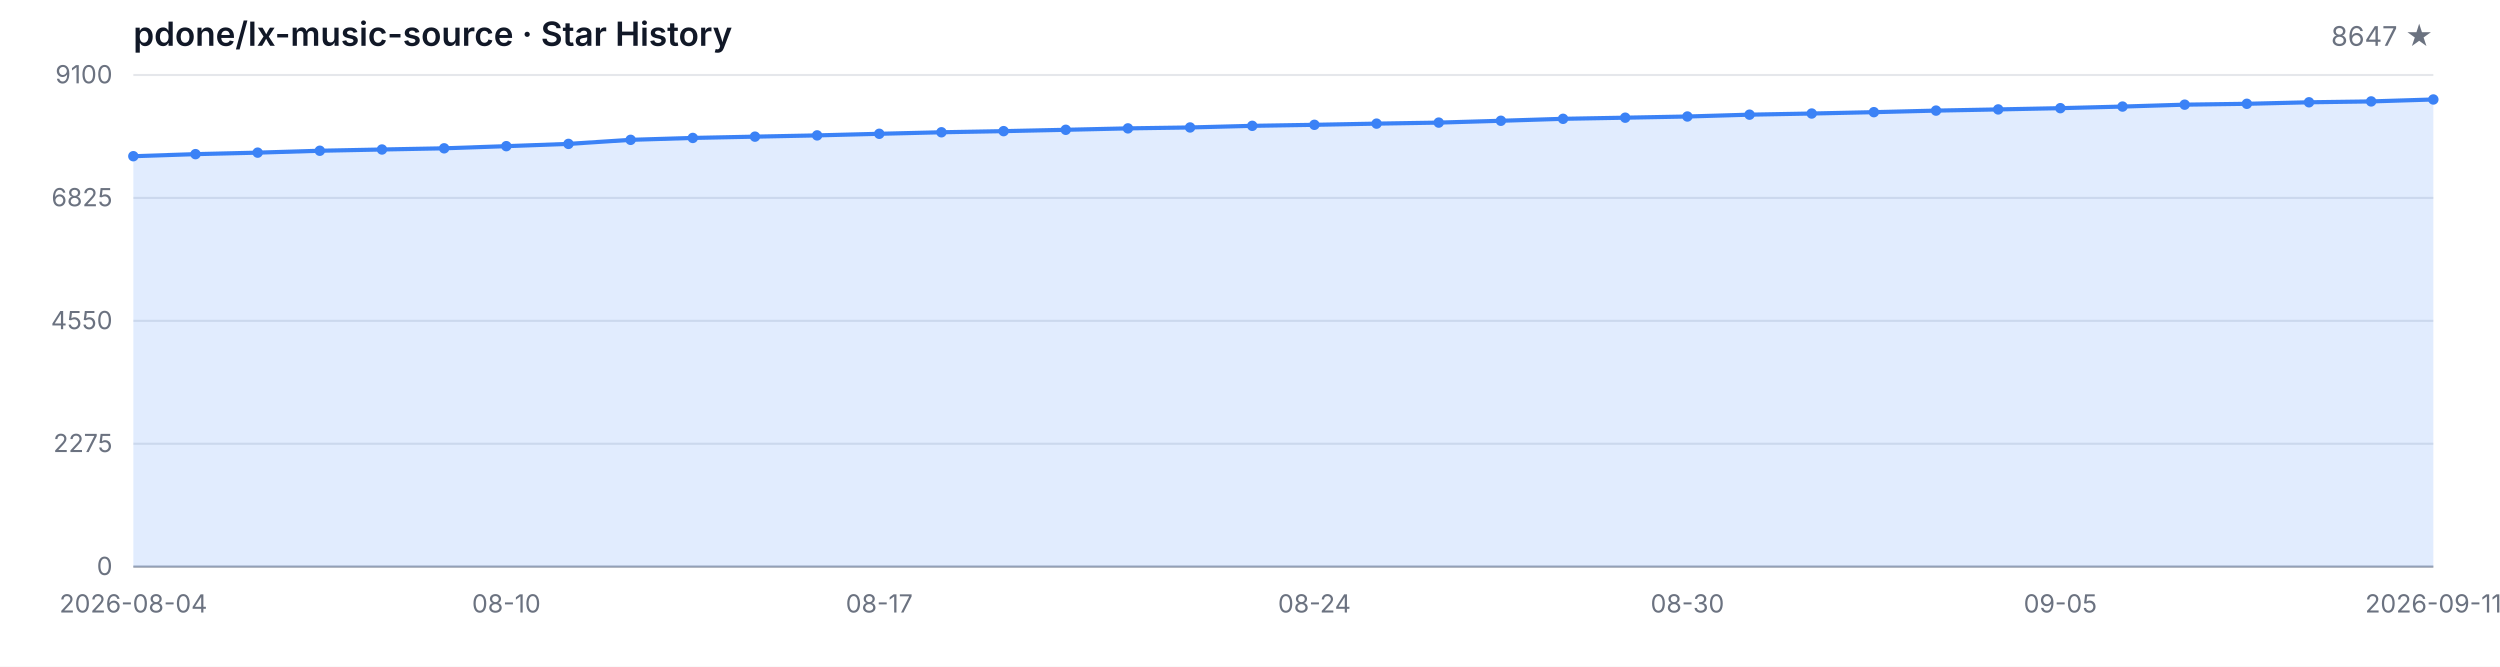
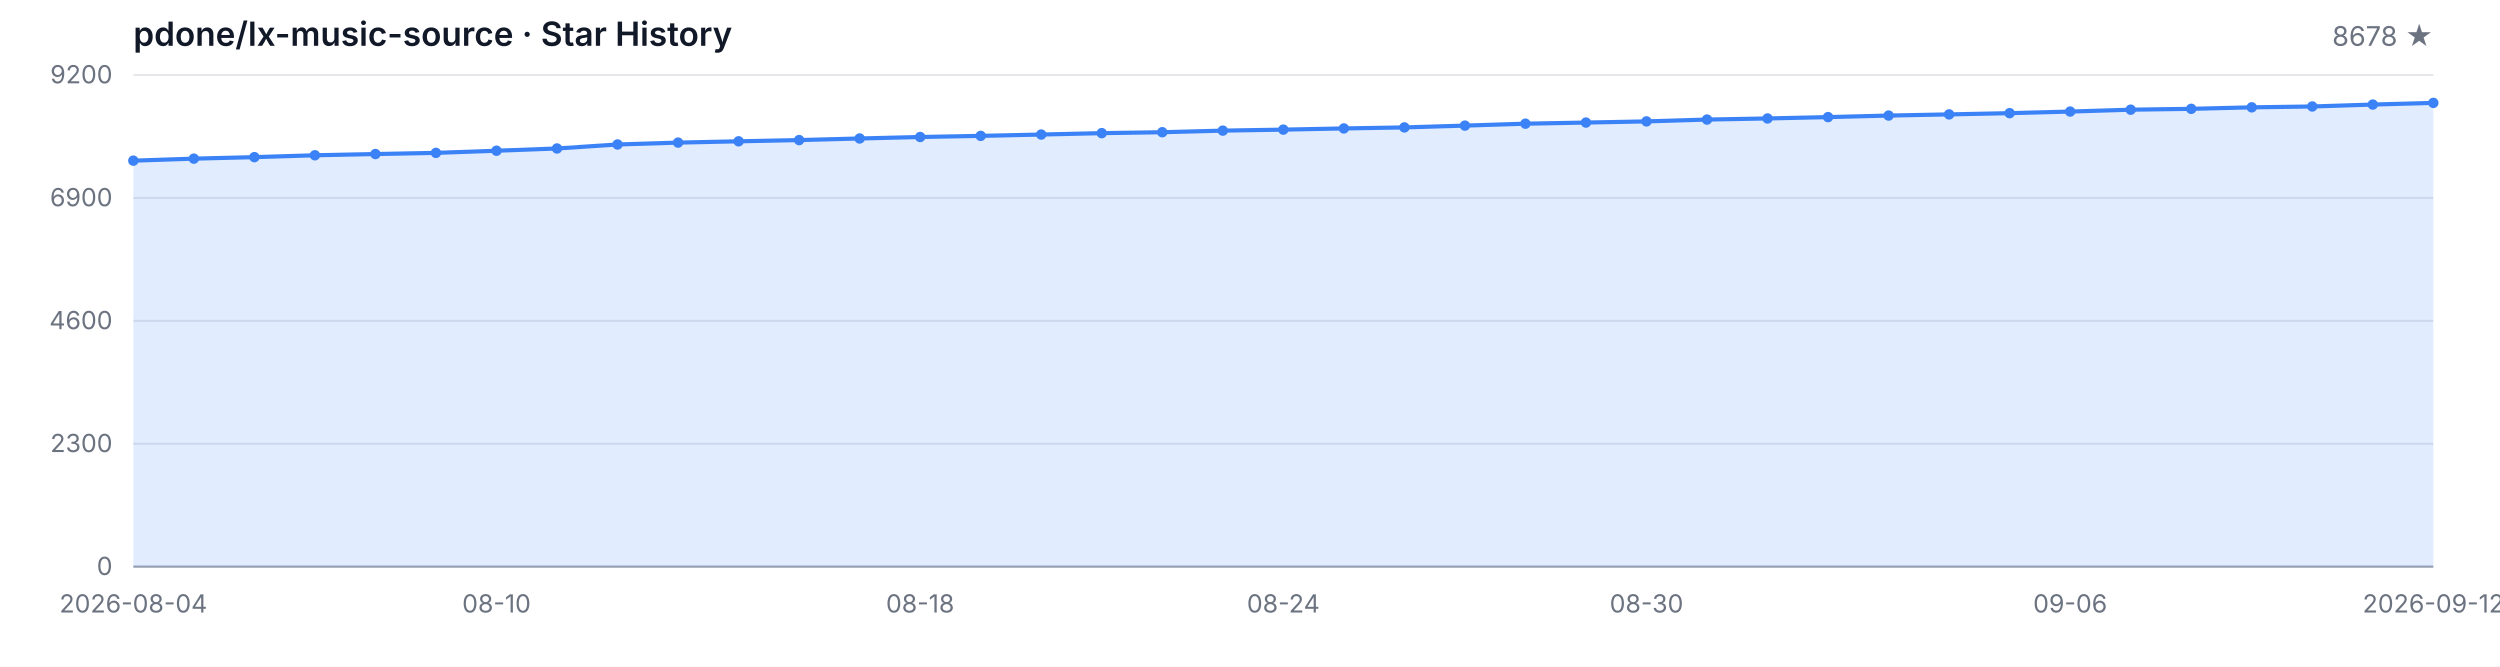
<svg xmlns="http://www.w3.org/2000/svg" width="1200" height="320" viewBox="0 0 1200 320" role="img" aria-label="Star History">
  <style>
  .bg { fill: #ffffff; }
  .grid { stroke: #e5e7eb; stroke-width: 1; }
  .axis { stroke: #9ca3af; stroke-width: 1; }
  .area { fill: rgba(59, 130, 246, 0.15); }
  .line { fill: none; stroke: #3b82f6; stroke-width: 2; stroke-linejoin: round; stroke-linecap: round; }
  .dot { fill: #3b82f6; }
  .tlabel { fill: #6b7280; font-family: -apple-system, BlinkMacSystemFont, 'Segoe UI', sans-serif; font-size: 12px; }
  .title { fill: #111827; font-family: -apple-system, BlinkMacSystemFont, 'Segoe UI', sans-serif; font-size: 16px; font-weight: 600; }
  .subtitle { fill: #6b7280; font-family: -apple-system, BlinkMacSystemFont, 'Segoe UI', sans-serif; font-size: 13px; }
  @media (prefers-color-scheme: dark) {
    .bg { fill: #0d1117; }
    .grid { stroke: #21262d; }
    .axis { stroke: #484f58; }
    .area { fill: rgba(58, 132, 255, 0.18); }
    .line { stroke: #58a6ff; }
    .dot { fill: #58a6ff; }
    .tlabel { fill: #8b949e; }
    .title { fill: #c9d1d9; }
    .subtitle { fill: #8b949e; }
  }
</style>
  <rect class="bg" width="1200" height="320" />
  <text class="title" x="64" y="22">pdone/lx-music-source · Star History</text>
-   <text class="subtitle" x="1168" y="22" text-anchor="end">8647 ★</text>
+   <text class="subtitle" x="1168" y="22" text-anchor="end">8678 ★</text>
  <line class="grid" x1="64" y1="272.00" x2="1168" y2="272.00" />
  <line class="grid" x1="64" y1="213.00" x2="1168" y2="213.00" />
  <line class="grid" x1="64" y1="154.00" x2="1168" y2="154.00" />
  <line class="grid" x1="64" y1="95.00" x2="1168" y2="95.00" />
  <line class="grid" x1="64" y1="36.00" x2="1168" y2="36.00" />
  <text class="tlabel" x="54" y="276.00" text-anchor="end">0</text>
-   <text class="tlabel" x="54" y="217.00" text-anchor="end">2275</text>
-   <text class="tlabel" x="54" y="158.00" text-anchor="end">4550</text>
-   <text class="tlabel" x="54" y="99.00" text-anchor="end">6825</text>
-   <text class="tlabel" x="54" y="40.00" text-anchor="end">9100</text>
+   <text class="tlabel" x="54" y="217.00" text-anchor="end">2300</text>
+   <text class="tlabel" x="54" y="158.00" text-anchor="end">4600</text>
+   <text class="tlabel" x="54" y="99.00" text-anchor="end">6900</text>
+   <text class="tlabel" x="54" y="40.00" text-anchor="end">9200</text>
  <line class="axis" x1="64" y1="272" x2="1168" y2="272" />
-   <path class="area" d="M 64.00 272.00 L 64.00 74.98 L 93.84 73.99 L 123.68 73.27 L 153.51 72.36 L 183.35 71.76 L 213.19 71.19 L 243.03 70.16 L 272.86 69.07 L 302.70 67.12 L 332.54 66.21 L 362.38 65.59 L 392.22 64.99 L 422.05 64.22 L 451.89 63.49 L 481.73 62.95 L 511.57 62.30 L 541.41 61.62 L 571.24 61.18 L 601.08 60.40 L 630.92 59.91 L 660.76 59.34 L 690.59 58.85 L 720.43 57.97 L 750.27 57.03 L 780.11 56.49 L 809.95 55.92 L 839.78 55.04 L 869.62 54.49 L 899.46 53.84 L 929.30 53.09 L 959.14 52.52 L 988.97 51.92 L 1018.81 51.15 L 1048.65 50.24 L 1078.49 49.82 L 1108.32 49.10 L 1138.16 48.68 L 1168.00 47.75 L 1168.00 272.00 Z" />
-   <path class="line" d="M 64.00 74.98 L 93.84 73.99 L 123.68 73.27 L 153.51 72.36 L 183.35 71.76 L 213.19 71.19 L 243.03 70.16 L 272.86 69.07 L 302.70 67.12 L 332.54 66.21 L 362.38 65.59 L 392.22 64.99 L 422.05 64.22 L 451.89 63.49 L 481.73 62.95 L 511.57 62.30 L 541.41 61.62 L 571.24 61.18 L 601.08 60.40 L 630.92 59.91 L 660.76 59.34 L 690.59 58.85 L 720.43 57.97 L 750.27 57.03 L 780.11 56.49 L 809.95 55.92 L 839.78 55.04 L 869.62 54.49 L 899.46 53.84 L 929.30 53.09 L 959.14 52.52 L 988.97 51.92 L 1018.81 51.15 L 1048.65 50.24 L 1078.49 49.82 L 1108.32 49.10 L 1138.16 48.68 L 1168.00 47.75" />
-   <circle class="dot" cx="64.00" cy="74.98" r="2.5" />
-   <circle class="dot" cx="93.84" cy="73.99" r="2.5" />
-   <circle class="dot" cx="123.68" cy="73.27" r="2.5" />
-   <circle class="dot" cx="153.51" cy="72.36" r="2.5" />
-   <circle class="dot" cx="183.35" cy="71.76" r="2.5" />
-   <circle class="dot" cx="213.19" cy="71.19" r="2.5" />
-   <circle class="dot" cx="243.03" cy="70.16" r="2.5" />
-   <circle class="dot" cx="272.86" cy="69.07" r="2.5" />
-   <circle class="dot" cx="302.70" cy="67.12" r="2.5" />
-   <circle class="dot" cx="332.54" cy="66.21" r="2.5" />
-   <circle class="dot" cx="362.38" cy="65.59" r="2.5" />
-   <circle class="dot" cx="392.22" cy="64.99" r="2.5" />
-   <circle class="dot" cx="422.05" cy="64.22" r="2.5" />
-   <circle class="dot" cx="451.89" cy="63.49" r="2.5" />
-   <circle class="dot" cx="481.73" cy="62.95" r="2.5" />
-   <circle class="dot" cx="511.57" cy="62.30" r="2.5" />
-   <circle class="dot" cx="541.41" cy="61.62" r="2.5" />
-   <circle class="dot" cx="571.24" cy="61.18" r="2.5" />
-   <circle class="dot" cx="601.08" cy="60.40" r="2.5" />
-   <circle class="dot" cx="630.92" cy="59.91" r="2.5" />
-   <circle class="dot" cx="660.76" cy="59.34" r="2.5" />
-   <circle class="dot" cx="690.59" cy="58.85" r="2.5" />
-   <circle class="dot" cx="720.43" cy="57.97" r="2.5" />
-   <circle class="dot" cx="750.27" cy="57.03" r="2.5" />
-   <circle class="dot" cx="780.11" cy="56.49" r="2.5" />
-   <circle class="dot" cx="809.95" cy="55.92" r="2.5" />
-   <circle class="dot" cx="839.78" cy="55.04" r="2.5" />
-   <circle class="dot" cx="869.62" cy="54.49" r="2.5" />
-   <circle class="dot" cx="899.46" cy="53.84" r="2.5" />
-   <circle class="dot" cx="929.30" cy="53.09" r="2.5" />
-   <circle class="dot" cx="959.14" cy="52.52" r="2.5" />
-   <circle class="dot" cx="988.97" cy="51.92" r="2.5" />
-   <circle class="dot" cx="1018.81" cy="51.15" r="2.5" />
-   <circle class="dot" cx="1048.65" cy="50.24" r="2.5" />
-   <circle class="dot" cx="1078.49" cy="49.82" r="2.5" />
-   <circle class="dot" cx="1108.32" cy="49.10" r="2.5" />
-   <circle class="dot" cx="1138.16" cy="48.68" r="2.5" />
-   <circle class="dot" cx="1168.00" cy="47.75" r="2.5" />
+   <path class="area" d="M 64.00 272.00 L 64.00 77.12 L 93.05 76.15 L 122.11 75.43 L 151.16 74.53 L 180.21 73.94 L 209.26 73.38 L 238.32 72.35 L 267.37 71.27 L 296.42 69.35 L 325.47 68.45 L 354.53 67.83 L 383.58 67.24 L 412.63 66.47 L 441.68 65.76 L 470.74 65.22 L 499.79 64.58 L 528.84 63.91 L 557.89 63.47 L 586.95 62.70 L 616.00 62.22 L 645.05 61.65 L 674.11 61.16 L 703.16 60.29 L 732.21 59.37 L 761.26 58.83 L 790.32 58.27 L 819.37 57.39 L 848.42 56.86 L 877.47 56.21 L 906.53 55.47 L 935.58 54.91 L 964.63 54.32 L 993.68 53.55 L 1022.74 52.65 L 1051.79 52.24 L 1080.84 51.52 L 1109.89 51.11 L 1138.95 50.19 L 1168.00 49.39 L 1168.00 272.00 Z" />
+   <path class="line" d="M 64.00 77.12 L 93.05 76.15 L 122.11 75.43 L 151.16 74.53 L 180.21 73.94 L 209.26 73.38 L 238.32 72.35 L 267.37 71.27 L 296.42 69.35 L 325.47 68.45 L 354.53 67.83 L 383.58 67.24 L 412.63 66.47 L 441.68 65.76 L 470.74 65.22 L 499.79 64.58 L 528.84 63.91 L 557.89 63.47 L 586.95 62.70 L 616.00 62.22 L 645.05 61.65 L 674.11 61.16 L 703.16 60.29 L 732.21 59.37 L 761.26 58.83 L 790.32 58.27 L 819.37 57.39 L 848.42 56.86 L 877.47 56.21 L 906.53 55.47 L 935.58 54.91 L 964.63 54.32 L 993.68 53.55 L 1022.74 52.65 L 1051.79 52.24 L 1080.84 51.52 L 1109.89 51.11 L 1138.95 50.19 L 1168.00 49.39" />
+   <circle class="dot" cx="64.00" cy="77.12" r="2.5" />
+   <circle class="dot" cx="93.05" cy="76.15" r="2.5" />
+   <circle class="dot" cx="122.11" cy="75.43" r="2.5" />
+   <circle class="dot" cx="151.16" cy="74.53" r="2.5" />
+   <circle class="dot" cx="180.21" cy="73.94" r="2.5" />
+   <circle class="dot" cx="209.26" cy="73.38" r="2.5" />
+   <circle class="dot" cx="238.32" cy="72.35" r="2.5" />
+   <circle class="dot" cx="267.37" cy="71.27" r="2.5" />
+   <circle class="dot" cx="296.42" cy="69.35" r="2.5" />
+   <circle class="dot" cx="325.47" cy="68.45" r="2.5" />
+   <circle class="dot" cx="354.53" cy="67.83" r="2.5" />
+   <circle class="dot" cx="383.58" cy="67.24" r="2.5" />
+   <circle class="dot" cx="412.63" cy="66.47" r="2.5" />
+   <circle class="dot" cx="441.68" cy="65.76" r="2.5" />
+   <circle class="dot" cx="470.74" cy="65.22" r="2.5" />
+   <circle class="dot" cx="499.79" cy="64.58" r="2.5" />
+   <circle class="dot" cx="528.84" cy="63.91" r="2.5" />
+   <circle class="dot" cx="557.89" cy="63.47" r="2.5" />
+   <circle class="dot" cx="586.95" cy="62.70" r="2.5" />
+   <circle class="dot" cx="616.00" cy="62.22" r="2.5" />
+   <circle class="dot" cx="645.05" cy="61.65" r="2.5" />
+   <circle class="dot" cx="674.11" cy="61.16" r="2.5" />
+   <circle class="dot" cx="703.16" cy="60.29" r="2.5" />
+   <circle class="dot" cx="732.21" cy="59.37" r="2.5" />
+   <circle class="dot" cx="761.26" cy="58.83" r="2.5" />
+   <circle class="dot" cx="790.32" cy="58.27" r="2.5" />
+   <circle class="dot" cx="819.37" cy="57.39" r="2.5" />
+   <circle class="dot" cx="848.42" cy="56.86" r="2.5" />
+   <circle class="dot" cx="877.47" cy="56.21" r="2.5" />
+   <circle class="dot" cx="906.53" cy="55.47" r="2.5" />
+   <circle class="dot" cx="935.58" cy="54.91" r="2.5" />
+   <circle class="dot" cx="964.63" cy="54.32" r="2.5" />
+   <circle class="dot" cx="993.68" cy="53.55" r="2.5" />
+   <circle class="dot" cx="1022.74" cy="52.65" r="2.5" />
+   <circle class="dot" cx="1051.79" cy="52.24" r="2.5" />
+   <circle class="dot" cx="1080.84" cy="51.52" r="2.5" />
+   <circle class="dot" cx="1109.89" cy="51.11" r="2.5" />
+   <circle class="dot" cx="1138.95" cy="50.19" r="2.5" />
+   <circle class="dot" cx="1168.00" cy="49.39" r="2.5" />
  <text class="tlabel" x="64.00" y="294" text-anchor="middle">2026-08-04</text>
-   <text class="tlabel" x="243.03" y="294" text-anchor="middle">08-10</text>
-   <text class="tlabel" x="422.05" y="294" text-anchor="middle">08-17</text>
-   <text class="tlabel" x="630.92" y="294" text-anchor="middle">08-24</text>
-   <text class="tlabel" x="809.95" y="294" text-anchor="middle">08-30</text>
-   <text class="tlabel" x="988.97" y="294" text-anchor="middle">09-05</text>
-   <text class="tlabel" x="1168.00" y="294" text-anchor="middle">2026-09-11</text>
+   <text class="tlabel" x="238.32" y="294" text-anchor="middle">08-10</text>
+   <text class="tlabel" x="441.68" y="294" text-anchor="middle">08-18</text>
+   <text class="tlabel" x="616.00" y="294" text-anchor="middle">08-24</text>
+   <text class="tlabel" x="790.32" y="294" text-anchor="middle">08-30</text>
+   <text class="tlabel" x="993.68" y="294" text-anchor="middle">09-06</text>
+   <text class="tlabel" x="1168.00" y="294" text-anchor="middle">2026-09-12</text>
</svg>
